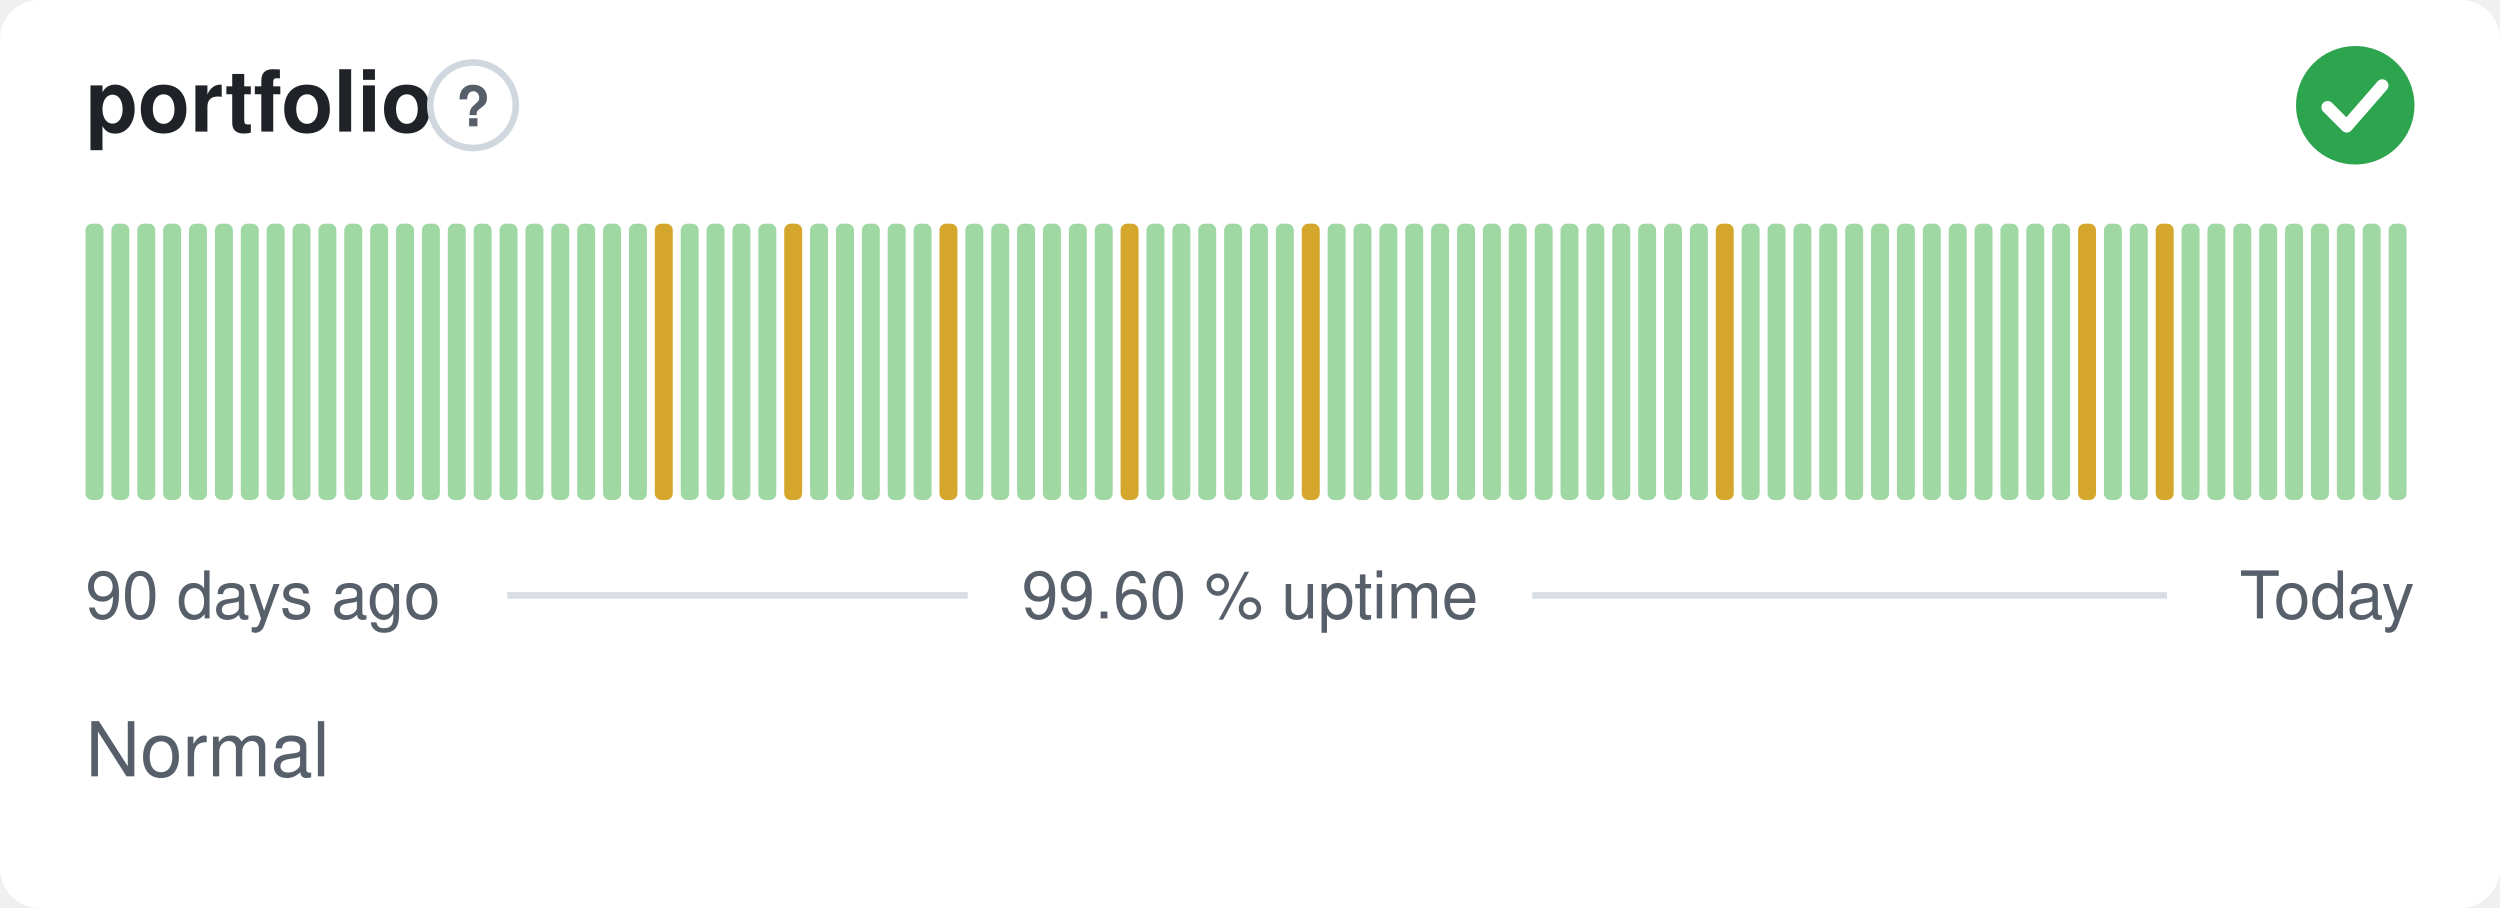
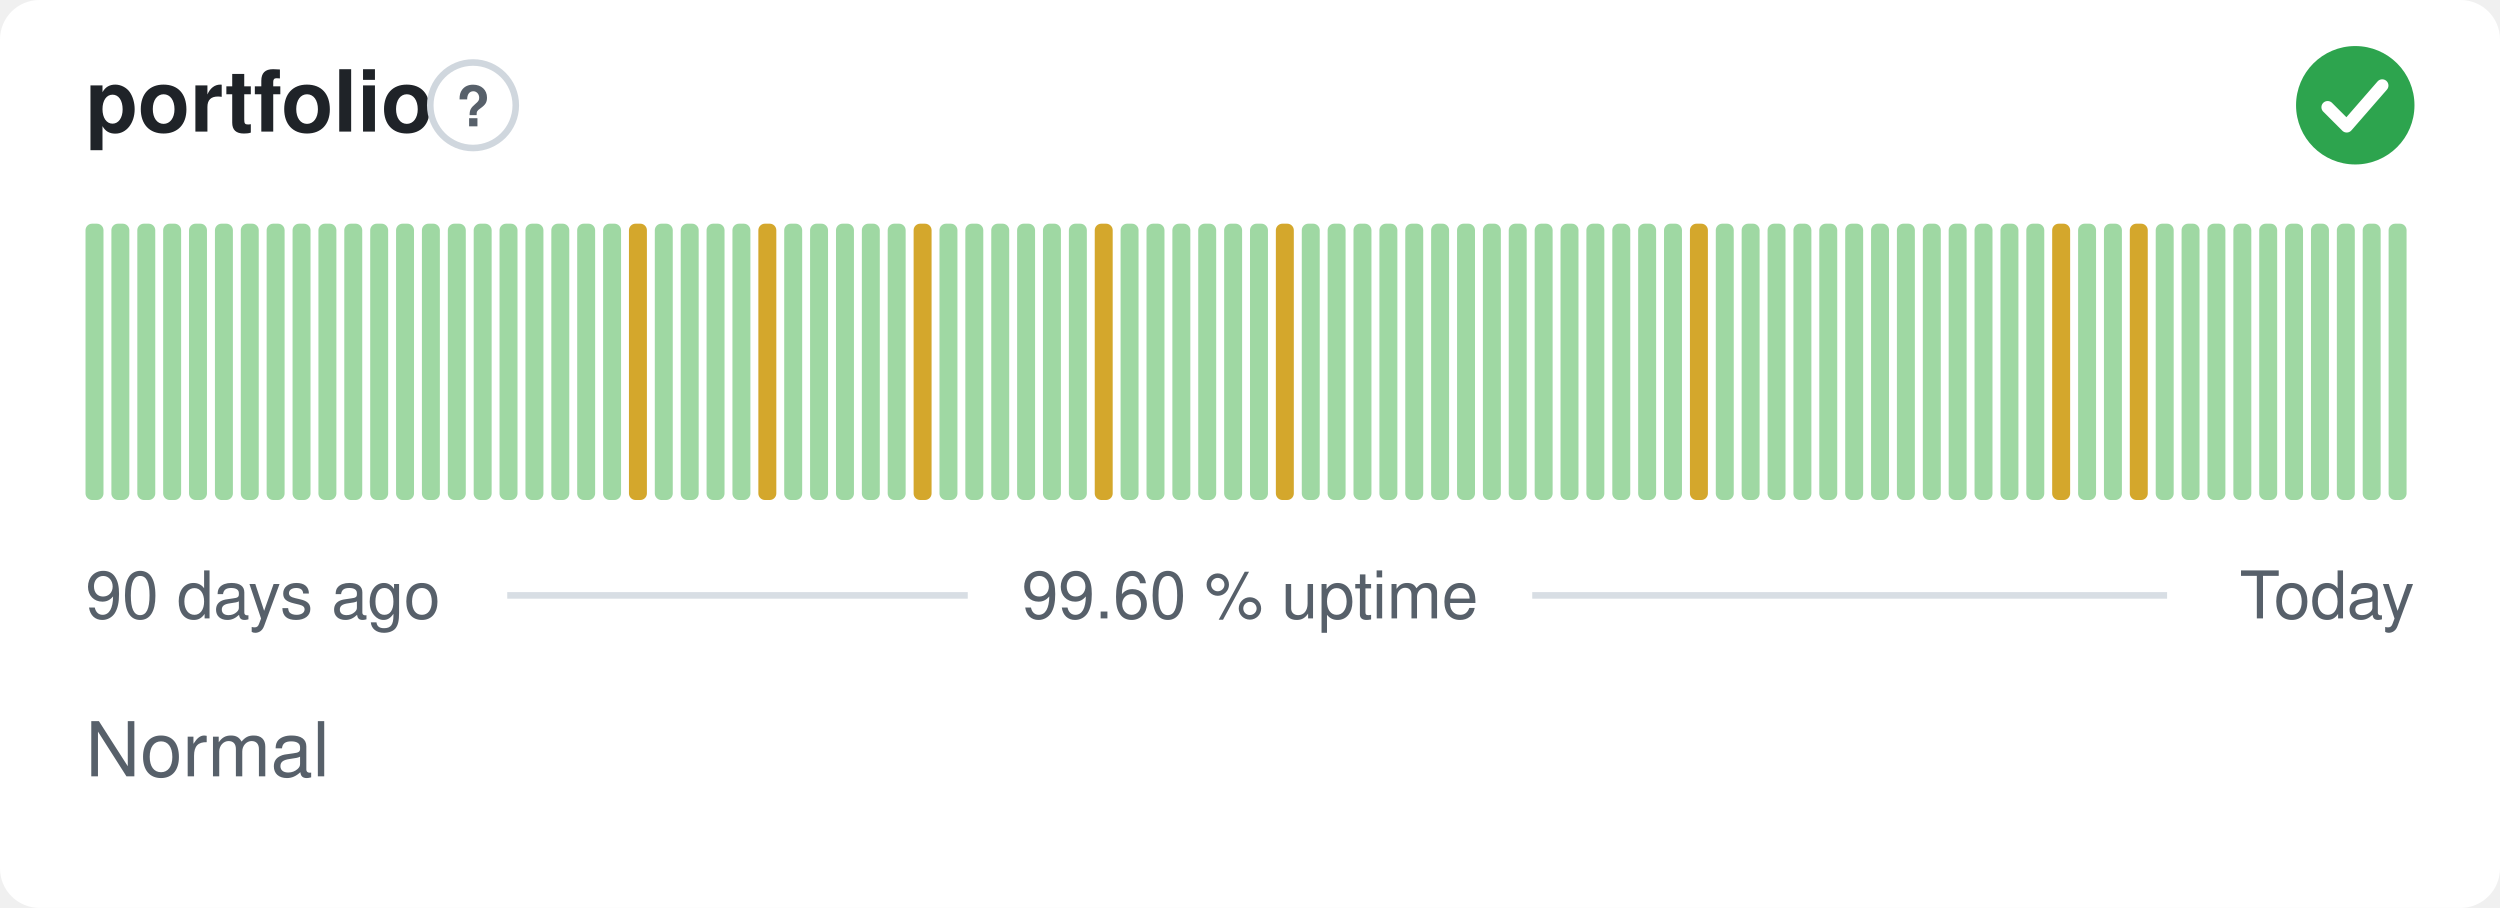
<svg xmlns="http://www.w3.org/2000/svg" width="380" height="138" viewBox="0 0 380 138" role="img" aria-label="portfolio: Normal, 99.60 % uptime over the last 90 days" font-family="-apple-system,BlinkMacSystemFont,'Segoe UI',Helvetica,Arial,sans-serif">
  <style>
    @media (prefers-color-scheme: dark) {
      .bg { fill: #0d1117 }
      .title { fill: #e6edf3 }
      .muted { fill: #8b949e }
      .hint { stroke: #30363d }
      .rule { stroke: #30363d }
      .nodata { fill: #21262d }
    }
  </style>
  <rect class="bg" width="380" height="138" rx="6" fill="#ffffff" />
  <text class="title" x="13" y="20" font-size="13" font-weight="600" fill="#1f2328">portfolio</text>
  <circle class="hint" cx="71.9" cy="16" r="6.5" fill="none" stroke="#d0d7de" stroke-width="1" />
  <text class="muted" x="71.9" y="19.2" text-anchor="middle" font-size="8.5" font-weight="700" fill="#57606a">?</text>
  <circle cx="358" cy="16" r="9" fill="#2da44e" />
  <path d="M353.80 16.30l2.90 2.90 5.40 -6.20" fill="none" stroke="#fff" stroke-width="1.89" stroke-linecap="round" stroke-linejoin="round" />
  <rect x="13.00" y="34.00" width="2.73" height="42.00" rx="1" fill="#9fd8a3" />
  <rect x="16.93" y="34.00" width="2.73" height="42.00" rx="1" fill="#9fd8a3" />
  <rect x="20.87" y="34.00" width="2.73" height="42.00" rx="1" fill="#9fd8a3" />
  <rect x="24.80" y="34.00" width="2.73" height="42.00" rx="1" fill="#9fd8a3" />
  <rect x="28.73" y="34.00" width="2.73" height="42.00" rx="1" fill="#9fd8a3" />
  <rect x="32.67" y="34.00" width="2.73" height="42.00" rx="1" fill="#9fd8a3" />
  <rect x="36.60" y="34.00" width="2.73" height="42.00" rx="1" fill="#9fd8a3" />
  <rect x="40.53" y="34.00" width="2.73" height="42.00" rx="1" fill="#9fd8a3" />
  <rect x="44.47" y="34.00" width="2.73" height="42.00" rx="1" fill="#9fd8a3" />
  <rect x="48.40" y="34.00" width="2.73" height="42.00" rx="1" fill="#9fd8a3" />
  <rect x="52.33" y="34.00" width="2.73" height="42.00" rx="1" fill="#9fd8a3" />
  <rect x="56.27" y="34.00" width="2.73" height="42.00" rx="1" fill="#9fd8a3" />
  <rect x="60.20" y="34.00" width="2.73" height="42.00" rx="1" fill="#9fd8a3" />
  <rect x="64.13" y="34.00" width="2.73" height="42.00" rx="1" fill="#9fd8a3" />
  <rect x="68.07" y="34.00" width="2.73" height="42.00" rx="1" fill="#9fd8a3" />
  <rect x="72.00" y="34.00" width="2.73" height="42.00" rx="1" fill="#9fd8a3" />
  <rect x="75.93" y="34.00" width="2.73" height="42.00" rx="1" fill="#9fd8a3" />
  <rect x="79.87" y="34.00" width="2.73" height="42.00" rx="1" fill="#9fd8a3" />
  <rect x="83.80" y="34.00" width="2.73" height="42.00" rx="1" fill="#9fd8a3" />
  <rect x="87.73" y="34.00" width="2.73" height="42.00" rx="1" fill="#9fd8a3" />
  <rect x="91.67" y="34.00" width="2.73" height="42.00" rx="1" fill="#9fd8a3" />
-   <rect x="95.60" y="34.00" width="2.73" height="42.00" rx="1" fill="#9fd8a3" />
-   <rect x="99.53" y="34.00" width="2.73" height="42.00" rx="1" fill="#d4a72c" />
+   <rect x="95.60" y="34.00" width="2.73" height="42.00" rx="1" fill="#d4a72c" />
+   <rect x="99.53" y="34.00" width="2.73" height="42.00" rx="1" fill="#9fd8a3" />
  <rect x="103.47" y="34.00" width="2.73" height="42.00" rx="1" fill="#9fd8a3" />
  <rect x="107.40" y="34.00" width="2.73" height="42.00" rx="1" fill="#9fd8a3" />
  <rect x="111.33" y="34.00" width="2.73" height="42.00" rx="1" fill="#9fd8a3" />
-   <rect x="115.27" y="34.00" width="2.73" height="42.00" rx="1" fill="#9fd8a3" />
-   <rect x="119.20" y="34.00" width="2.73" height="42.00" rx="1" fill="#d4a72c" />
+   <rect x="115.27" y="34.00" width="2.73" height="42.00" rx="1" fill="#d4a72c" />
+   <rect x="119.20" y="34.00" width="2.73" height="42.00" rx="1" fill="#9fd8a3" />
  <rect x="123.13" y="34.00" width="2.73" height="42.00" rx="1" fill="#9fd8a3" />
  <rect x="127.07" y="34.00" width="2.73" height="42.00" rx="1" fill="#9fd8a3" />
  <rect x="131.00" y="34.00" width="2.73" height="42.00" rx="1" fill="#9fd8a3" />
  <rect x="134.93" y="34.00" width="2.73" height="42.00" rx="1" fill="#9fd8a3" />
-   <rect x="138.87" y="34.00" width="2.73" height="42.00" rx="1" fill="#9fd8a3" />
-   <rect x="142.80" y="34.00" width="2.73" height="42.00" rx="1" fill="#d4a72c" />
+   <rect x="138.87" y="34.00" width="2.73" height="42.00" rx="1" fill="#d4a72c" />
+   <rect x="142.80" y="34.00" width="2.73" height="42.00" rx="1" fill="#9fd8a3" />
  <rect x="146.73" y="34.00" width="2.73" height="42.00" rx="1" fill="#9fd8a3" />
  <rect x="150.67" y="34.00" width="2.73" height="42.00" rx="1" fill="#9fd8a3" />
  <rect x="154.60" y="34.00" width="2.73" height="42.00" rx="1" fill="#9fd8a3" />
  <rect x="158.53" y="34.00" width="2.73" height="42.00" rx="1" fill="#9fd8a3" />
  <rect x="162.47" y="34.00" width="2.73" height="42.00" rx="1" fill="#9fd8a3" />
-   <rect x="166.40" y="34.00" width="2.73" height="42.00" rx="1" fill="#9fd8a3" />
-   <rect x="170.33" y="34.00" width="2.73" height="42.00" rx="1" fill="#d4a72c" />
+   <rect x="166.40" y="34.00" width="2.73" height="42.00" rx="1" fill="#d4a72c" />
+   <rect x="170.33" y="34.00" width="2.73" height="42.00" rx="1" fill="#9fd8a3" />
  <rect x="174.27" y="34.00" width="2.73" height="42.00" rx="1" fill="#9fd8a3" />
  <rect x="178.20" y="34.00" width="2.73" height="42.00" rx="1" fill="#9fd8a3" />
  <rect x="182.13" y="34.00" width="2.73" height="42.00" rx="1" fill="#9fd8a3" />
  <rect x="186.07" y="34.00" width="2.73" height="42.00" rx="1" fill="#9fd8a3" />
  <rect x="190.00" y="34.00" width="2.73" height="42.00" rx="1" fill="#9fd8a3" />
-   <rect x="193.93" y="34.00" width="2.73" height="42.00" rx="1" fill="#9fd8a3" />
-   <rect x="197.87" y="34.00" width="2.73" height="42.00" rx="1" fill="#d4a72c" />
+   <rect x="193.93" y="34.00" width="2.73" height="42.00" rx="1" fill="#d4a72c" />
+   <rect x="197.87" y="34.00" width="2.73" height="42.00" rx="1" fill="#9fd8a3" />
  <rect x="201.80" y="34.00" width="2.73" height="42.00" rx="1" fill="#9fd8a3" />
  <rect x="205.73" y="34.00" width="2.73" height="42.00" rx="1" fill="#9fd8a3" />
  <rect x="209.67" y="34.00" width="2.73" height="42.00" rx="1" fill="#9fd8a3" />
  <rect x="213.60" y="34.00" width="2.73" height="42.00" rx="1" fill="#9fd8a3" />
  <rect x="217.53" y="34.00" width="2.73" height="42.00" rx="1" fill="#9fd8a3" />
  <rect x="221.47" y="34.00" width="2.73" height="42.00" rx="1" fill="#9fd8a3" />
  <rect x="225.40" y="34.00" width="2.73" height="42.00" rx="1" fill="#9fd8a3" />
  <rect x="229.33" y="34.00" width="2.73" height="42.00" rx="1" fill="#9fd8a3" />
  <rect x="233.27" y="34.00" width="2.73" height="42.00" rx="1" fill="#9fd8a3" />
  <rect x="237.20" y="34.00" width="2.73" height="42.00" rx="1" fill="#9fd8a3" />
  <rect x="241.13" y="34.00" width="2.73" height="42.00" rx="1" fill="#9fd8a3" />
  <rect x="245.07" y="34.00" width="2.73" height="42.00" rx="1" fill="#9fd8a3" />
  <rect x="249.00" y="34.00" width="2.73" height="42.00" rx="1" fill="#9fd8a3" />
  <rect x="252.93" y="34.00" width="2.73" height="42.00" rx="1" fill="#9fd8a3" />
-   <rect x="256.87" y="34.00" width="2.73" height="42.00" rx="1" fill="#9fd8a3" />
-   <rect x="260.80" y="34.00" width="2.73" height="42.00" rx="1" fill="#d4a72c" />
+   <rect x="256.87" y="34.00" width="2.73" height="42.00" rx="1" fill="#d4a72c" />
+   <rect x="260.80" y="34.00" width="2.73" height="42.00" rx="1" fill="#9fd8a3" />
  <rect x="264.73" y="34.00" width="2.73" height="42.00" rx="1" fill="#9fd8a3" />
  <rect x="268.67" y="34.00" width="2.73" height="42.00" rx="1" fill="#9fd8a3" />
  <rect x="272.60" y="34.00" width="2.73" height="42.00" rx="1" fill="#9fd8a3" />
  <rect x="276.53" y="34.00" width="2.73" height="42.00" rx="1" fill="#9fd8a3" />
  <rect x="280.47" y="34.00" width="2.73" height="42.00" rx="1" fill="#9fd8a3" />
  <rect x="284.40" y="34.00" width="2.73" height="42.00" rx="1" fill="#9fd8a3" />
  <rect x="288.33" y="34.00" width="2.73" height="42.00" rx="1" fill="#9fd8a3" />
  <rect x="292.27" y="34.00" width="2.73" height="42.00" rx="1" fill="#9fd8a3" />
  <rect x="296.20" y="34.00" width="2.73" height="42.00" rx="1" fill="#9fd8a3" />
  <rect x="300.13" y="34.00" width="2.73" height="42.00" rx="1" fill="#9fd8a3" />
  <rect x="304.07" y="34.00" width="2.73" height="42.00" rx="1" fill="#9fd8a3" />
  <rect x="308.00" y="34.00" width="2.73" height="42.00" rx="1" fill="#9fd8a3" />
-   <rect x="311.93" y="34.00" width="2.73" height="42.00" rx="1" fill="#9fd8a3" />
-   <rect x="315.87" y="34.00" width="2.73" height="42.00" rx="1" fill="#d4a72c" />
+   <rect x="311.93" y="34.00" width="2.73" height="42.00" rx="1" fill="#d4a72c" />
+   <rect x="315.87" y="34.00" width="2.73" height="42.00" rx="1" fill="#9fd8a3" />
  <rect x="319.80" y="34.00" width="2.73" height="42.00" rx="1" fill="#9fd8a3" />
-   <rect x="323.73" y="34.00" width="2.73" height="42.00" rx="1" fill="#9fd8a3" />
-   <rect x="327.67" y="34.00" width="2.73" height="42.00" rx="1" fill="#d4a72c" />
+   <rect x="323.73" y="34.00" width="2.73" height="42.00" rx="1" fill="#d4a72c" />
+   <rect x="327.67" y="34.00" width="2.73" height="42.00" rx="1" fill="#9fd8a3" />
  <rect x="331.60" y="34.00" width="2.73" height="42.00" rx="1" fill="#9fd8a3" />
  <rect x="335.53" y="34.00" width="2.73" height="42.00" rx="1" fill="#9fd8a3" />
  <rect x="339.47" y="34.00" width="2.73" height="42.00" rx="1" fill="#9fd8a3" />
  <rect x="343.40" y="34.00" width="2.73" height="42.00" rx="1" fill="#9fd8a3" />
  <rect x="347.33" y="34.00" width="2.73" height="42.00" rx="1" fill="#9fd8a3" />
  <rect x="351.27" y="34.00" width="2.73" height="42.00" rx="1" fill="#9fd8a3" />
  <rect x="355.20" y="34.00" width="2.73" height="42.00" rx="1" fill="#9fd8a3" />
  <rect x="359.13" y="34.00" width="2.73" height="42.00" rx="1" fill="#9fd8a3" />
  <rect x="363.07" y="34.00" width="2.73" height="42.00" rx="1" fill="#9fd8a3" />
  <text class="muted" x="13" y="94" font-size="10" fill="#57606a">90 days ago</text>
  <text class="muted" x="190" y="94" text-anchor="middle" font-size="10" fill="#57606a">99.60 % uptime</text>
  <text class="muted" x="367" y="94" text-anchor="end" font-size="10" fill="#57606a">Today</text>
  <line class="rule" x1="77.1" y1="90.5" x2="147.1" y2="90.5" stroke="#d8dee4" stroke-width="1" />
  <line class="rule" x1="232.9" y1="90.5" x2="329.4" y2="90.5" stroke="#d8dee4" stroke-width="1" />
  <text class="muted" x="13" y="118" font-size="11.5" fill="#57606a">Normal</text>
</svg>
